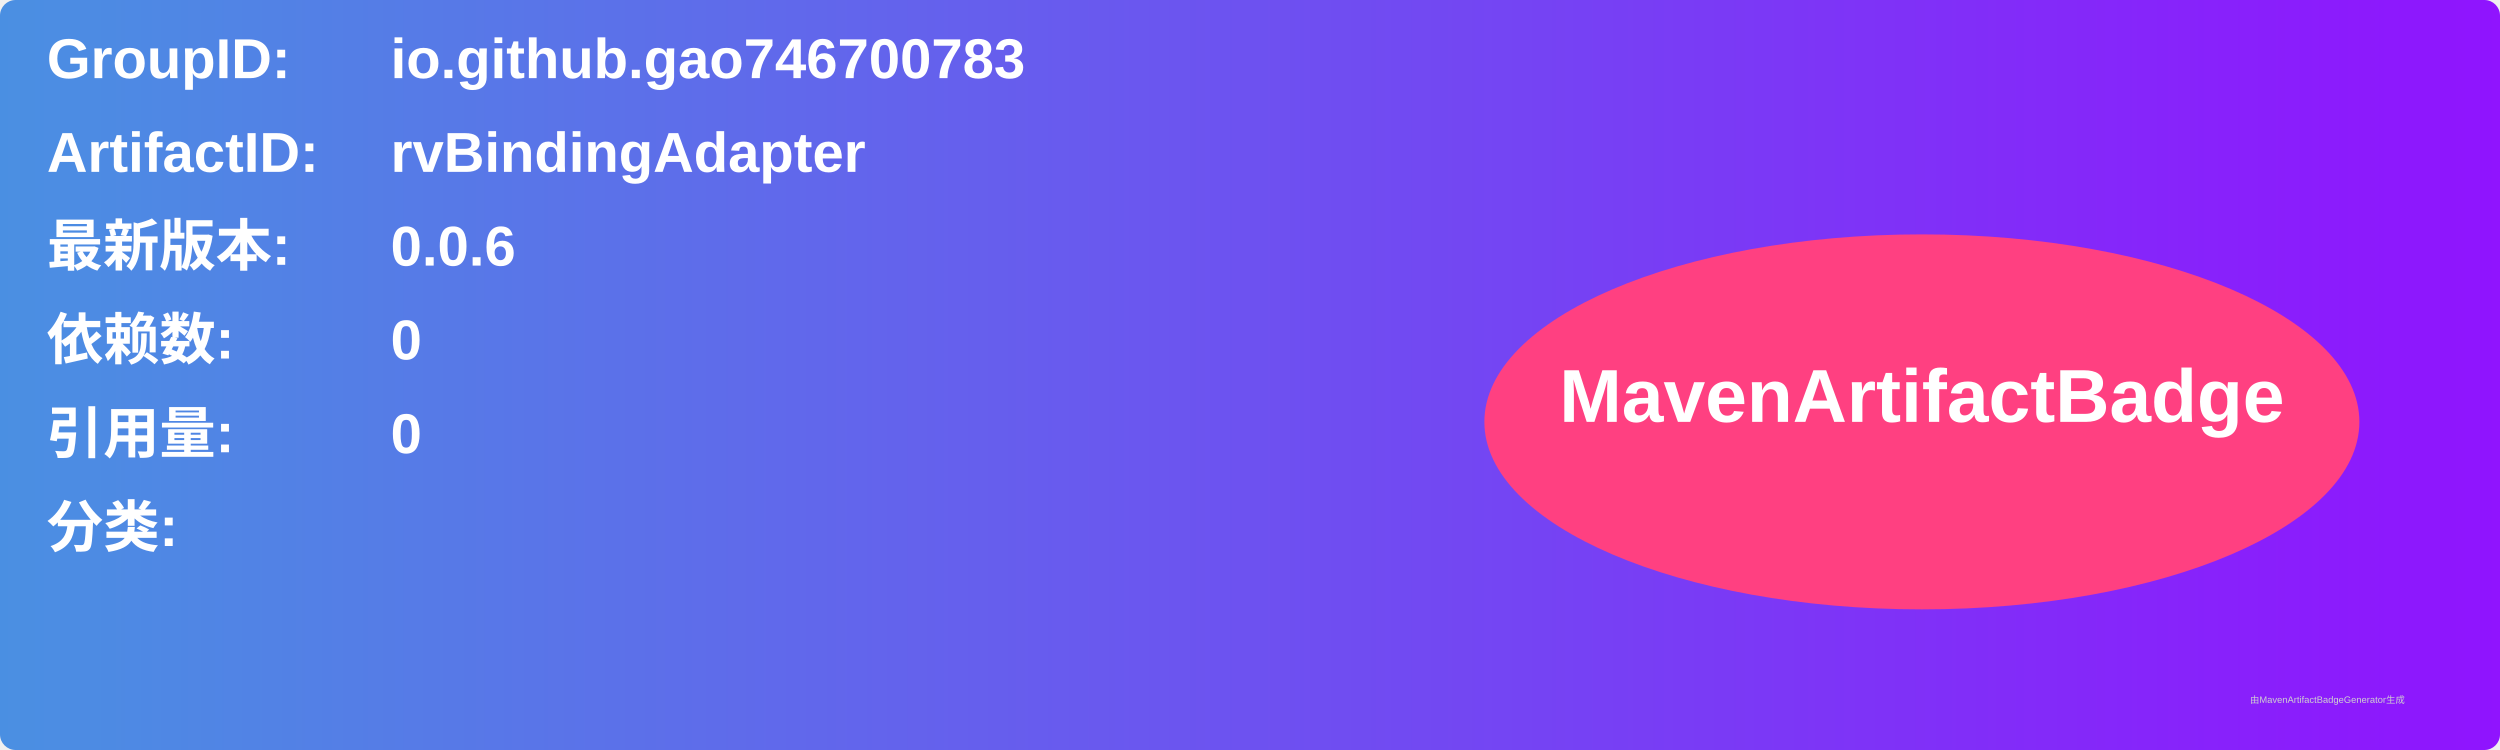
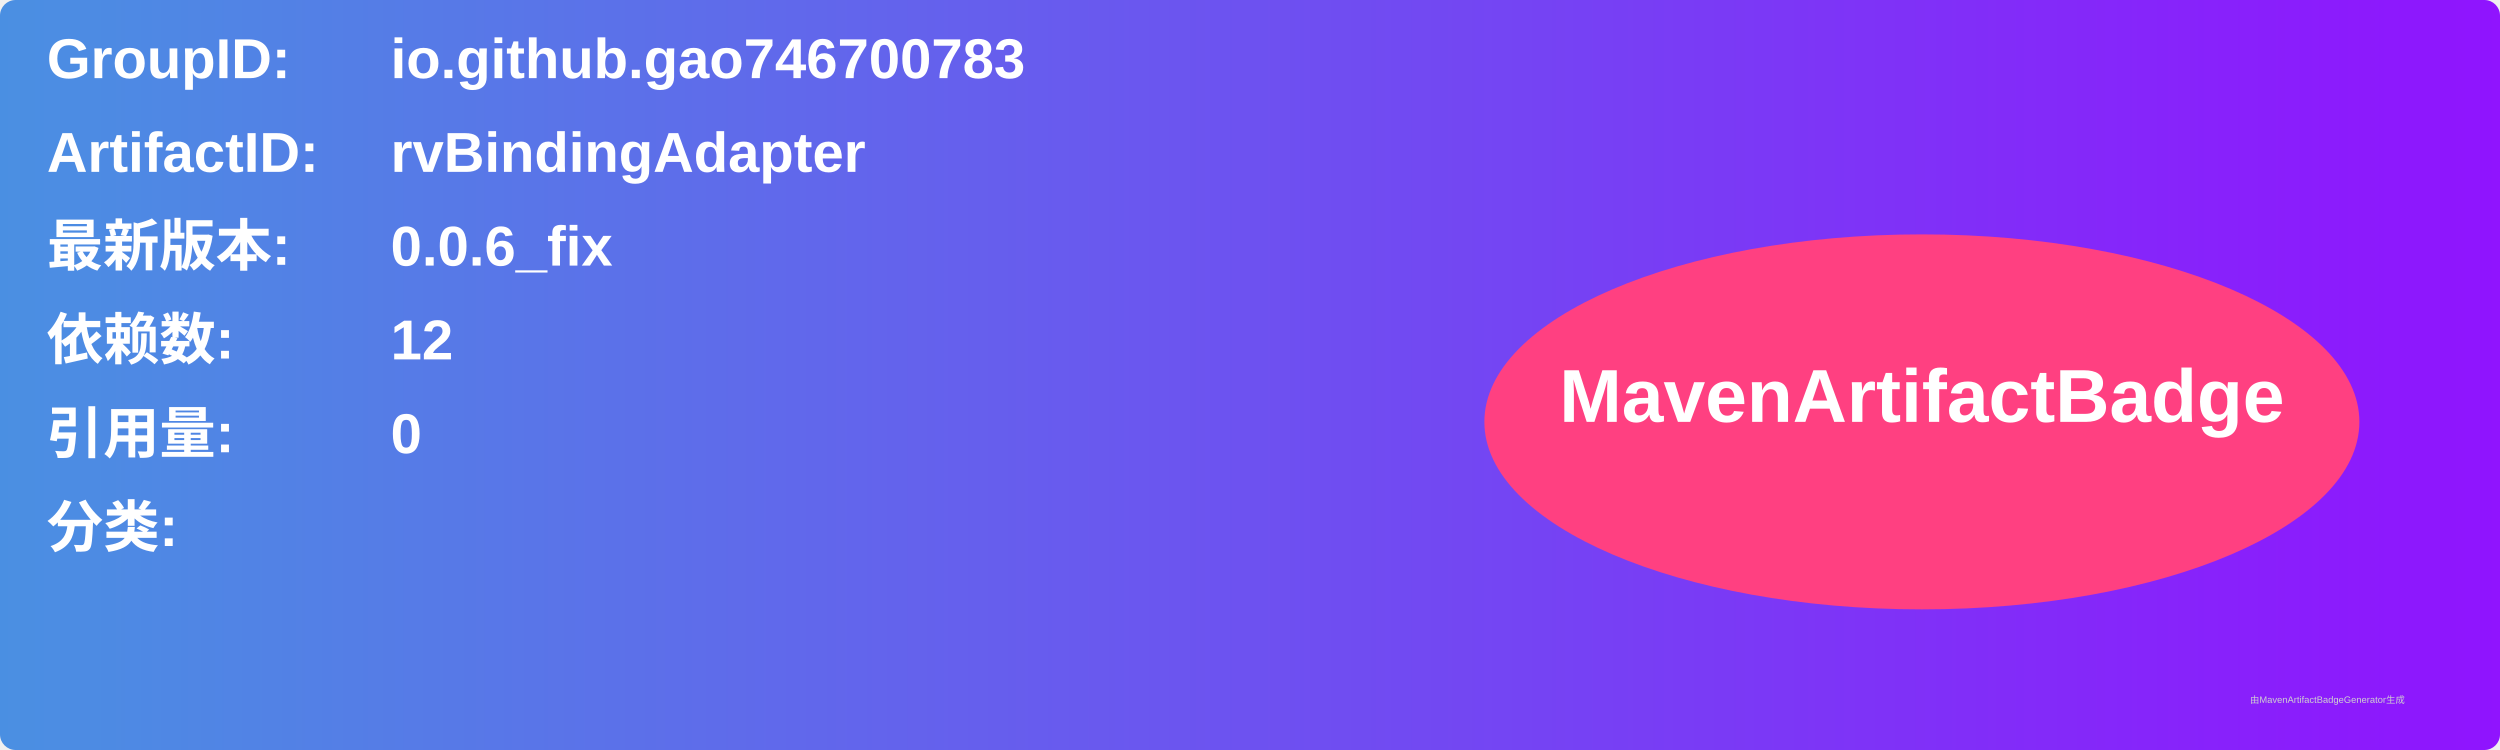
<svg xmlns="http://www.w3.org/2000/svg" width="800" height="240" viewBox="0 0 800 240">
  <linearGradient id="grad" x1="0%" y1="0%" x2="100%" y2="0%">
    <stop offset="0%" stop-color="#4a90e2" />
    <stop offset="100%" stop-color="#9013fe" />
  </linearGradient>
  <rect width="100%" height="100%" rx="5" ry="5" fill="url(#grad)" />
  <g transform="translate(15, 15)">
    <text x="0" y="10" font-family="Arial" font-size="18" fill="white" font-weight="bold" width="260">GroupID:</text>
    <text x="110" y="10" font-family="Arial" font-size="18" fill="white" font-weight="bold" width="460">io.github.gao746700783</text>
    <text x="0" y="40" font-family="Arial" font-size="18" fill="white" font-weight="bold" width="260">ArtifactID:</text>
    <text x="110" y="40" font-family="Arial" font-size="18" fill="white" font-weight="bold" width="460">rvBindingAdapter</text>
    <text x="0" y="70" font-family="Arial" font-size="18" fill="white" font-weight="bold">最新版本:</text>
    <text x="110" y="70" font-family="Arial" font-size="18" fill="white" font-weight="bold">
-       <tspan font-weight="bold">0.0.6</tspan>
+       <tspan font-weight="bold">0.0.6_fix</tspan>
    </text>
    <text x="0" y="100" font-family="Arial" font-size="18" fill="white" font-weight="bold">依赖数: </text>
    <text x="110" y="100" font-family="Arial" font-size="18" fill="white">
-       <tspan font-weight="bold">0</tspan>
+       <tspan font-weight="bold">12</tspan>
    </text>
    <text x="0" y="130" font-family="Arial" font-size="18" fill="white" font-weight="bold">引用量: </text>
    <text x="110" y="130" font-family="Arial" font-size="18" fill="white">
      <tspan font-weight="bold">0</tspan>
    </text>
    <text x="0" y="160" font-family="Arial" font-size="18" fill="white" font-weight="bold">分类:</text>
    <text x="10" y="190" font-family="Arial" font-size="10" fill="white">
      <tspan font-weight="bold" />
    </text>
    <ellipse cx="600" cy="120" rx="140" ry="60" fill="#ff4081" />
    <text x="600" y="120" text-anchor="middle" font-family="Arial" font-size="24" fill="white" font-weight="bold">MavenArtifactBadge</text>
  </g>
  <text x="720" y="225" font-family="Arial" font-size="3" fill="#d0d0d0">由MavenArtifactBadgeGenerator生成</text>
</svg>
